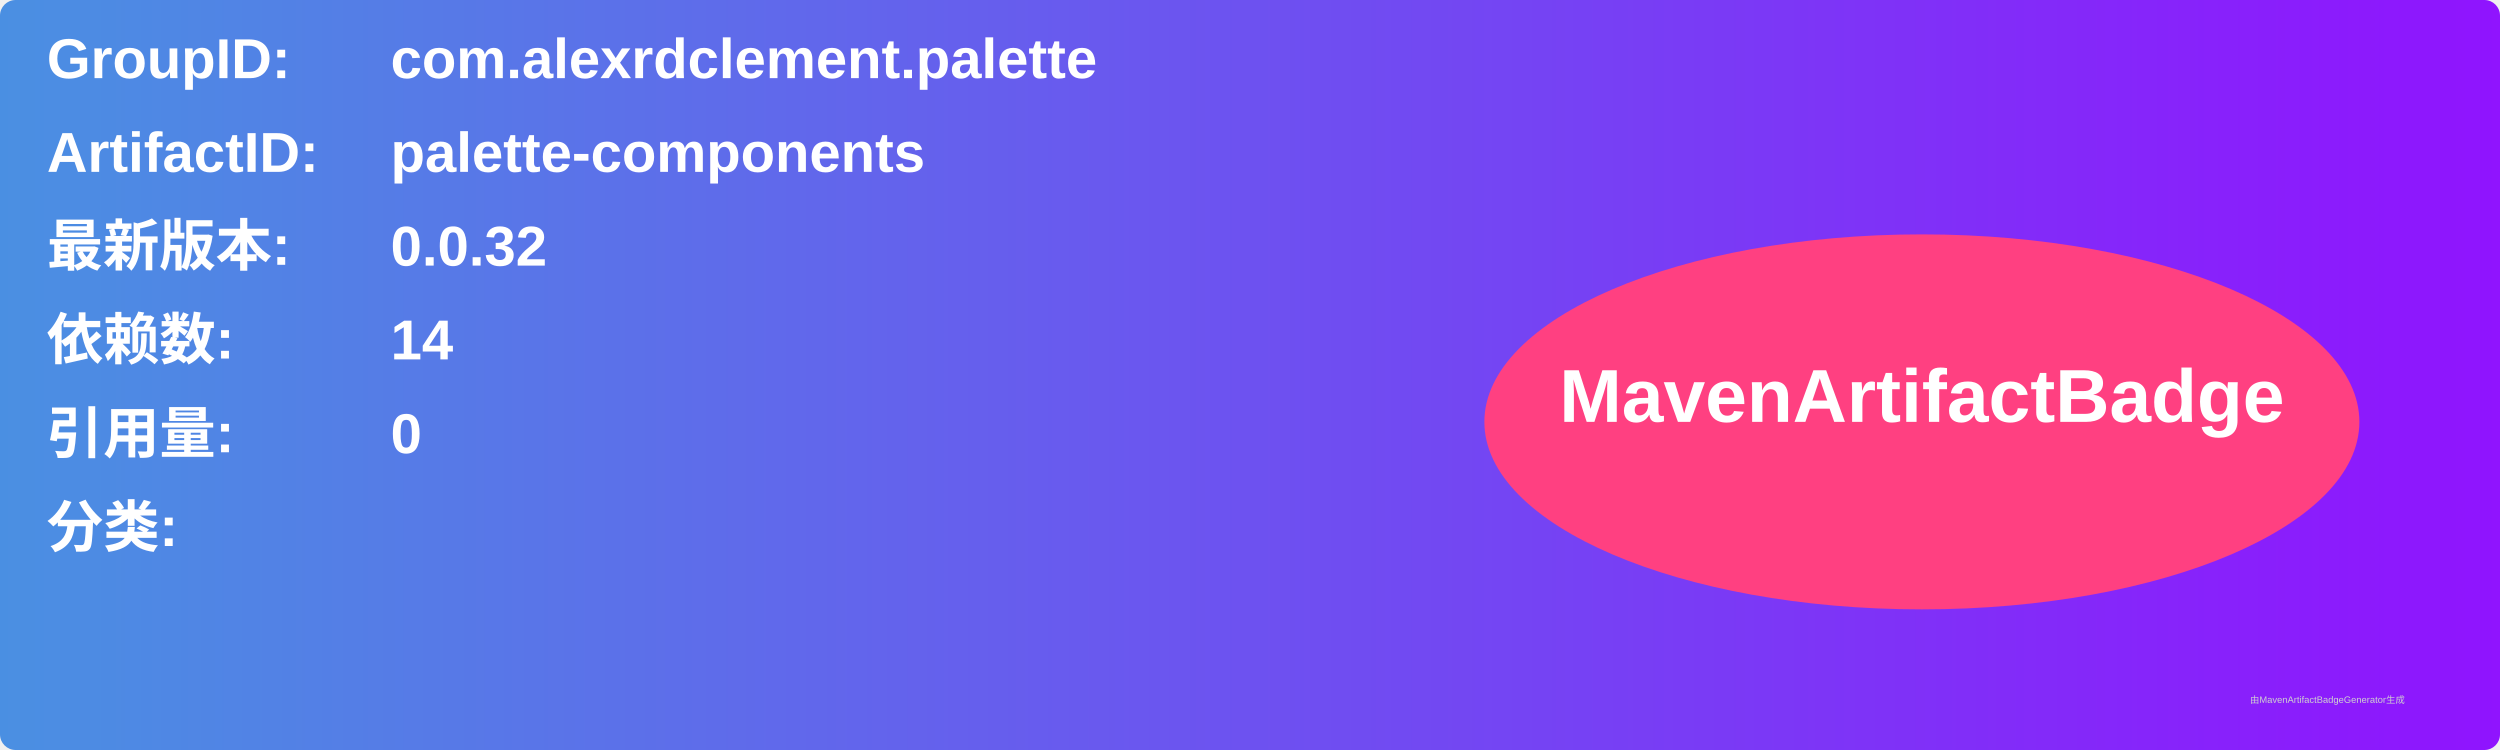
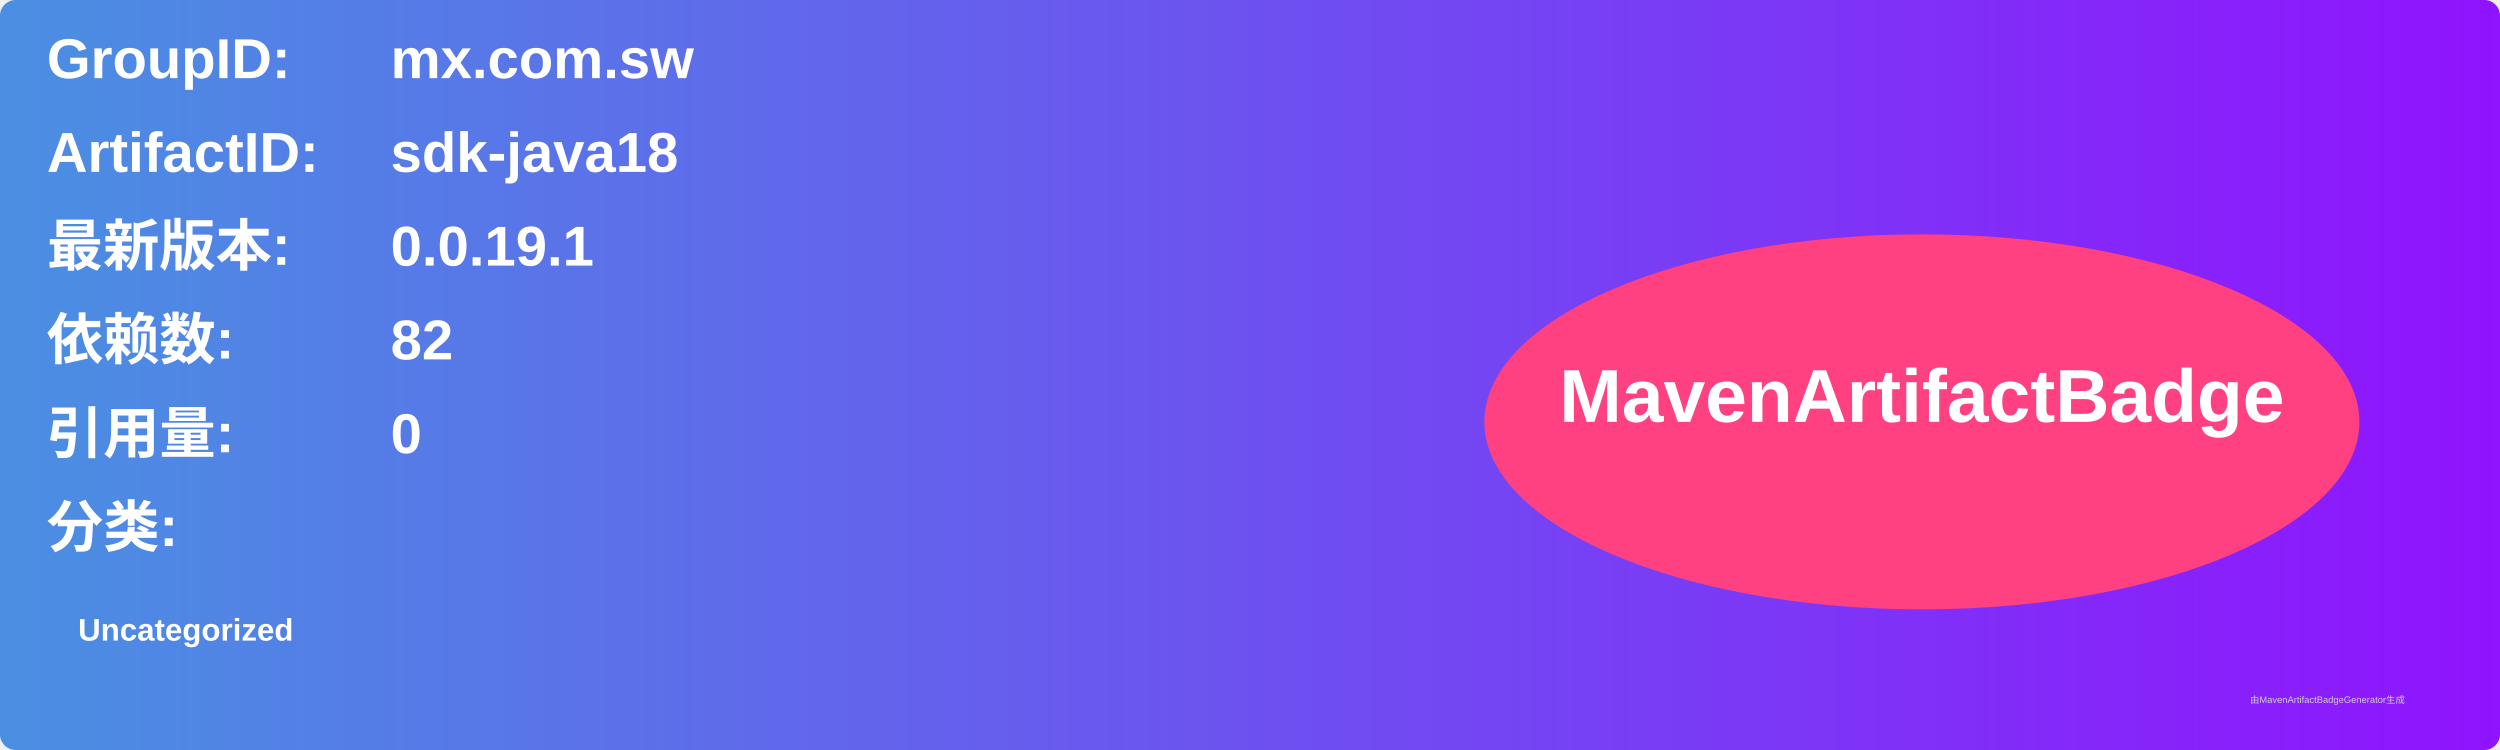
<svg xmlns="http://www.w3.org/2000/svg" width="800" height="240" viewBox="0 0 800 240">
  <linearGradient id="grad" x1="0%" y1="0%" x2="100%" y2="0%">
    <stop offset="0%" stop-color="#4a90e2" />
    <stop offset="100%" stop-color="#9013fe" />
  </linearGradient>
  <rect width="100%" height="100%" rx="5" ry="5" fill="url(#grad)" />
  <g transform="translate(15, 15)">
    <text x="0" y="10" font-family="Arial" font-size="18" fill="white" font-weight="bold" width="260">GroupID:</text>
-     <text x="110" y="10" font-family="Arial" font-size="18" fill="white" font-weight="bold" width="460">com.alexrdclement.palette</text>
+     <text x="110" y="10" font-family="Arial" font-size="18" fill="white" font-weight="bold" width="460">mx.com.sw</text>
    <text x="0" y="40" font-family="Arial" font-size="18" fill="white" font-weight="bold" width="260">ArtifactID:</text>
-     <text x="110" y="40" font-family="Arial" font-size="18" fill="white" font-weight="bold" width="460">palette-components</text>
+     <text x="110" y="40" font-family="Arial" font-size="18" fill="white" font-weight="bold" width="460">sdk-java18</text>
    <text x="0" y="70" font-family="Arial" font-size="18" fill="white" font-weight="bold">最新版本:</text>
    <text x="110" y="70" font-family="Arial" font-size="18" fill="white" font-weight="bold">
-       <tspan font-weight="bold">0.0.32</tspan>
+       <tspan font-weight="bold">0.0.19.1</tspan>
    </text>
    <text x="0" y="100" font-family="Arial" font-size="18" fill="white" font-weight="bold">依赖数: </text>
    <text x="110" y="100" font-family="Arial" font-size="18" fill="white">
-       <tspan font-weight="bold">14</tspan>
+       <tspan font-weight="bold">82</tspan>
    </text>
    <text x="0" y="130" font-family="Arial" font-size="18" fill="white" font-weight="bold">引用量: </text>
    <text x="110" y="130" font-family="Arial" font-size="18" fill="white">
      <tspan font-weight="bold">0</tspan>
    </text>
    <text x="0" y="160" font-family="Arial" font-size="18" fill="white" font-weight="bold">分类:</text>
    <text x="10" y="190" font-family="Arial" font-size="10" fill="white">
-       <tspan font-weight="bold" />
+       <tspan font-weight="bold">Uncategorized</tspan>
    </text>
    <ellipse cx="600" cy="120" rx="140" ry="60" fill="#ff4081" />
    <text x="600" y="120" text-anchor="middle" font-family="Arial" font-size="24" fill="white" font-weight="bold">MavenArtifactBadge</text>
  </g>
  <text x="720" y="225" font-family="Arial" font-size="3" fill="#d0d0d0">由MavenArtifactBadgeGenerator生成</text>
</svg>
